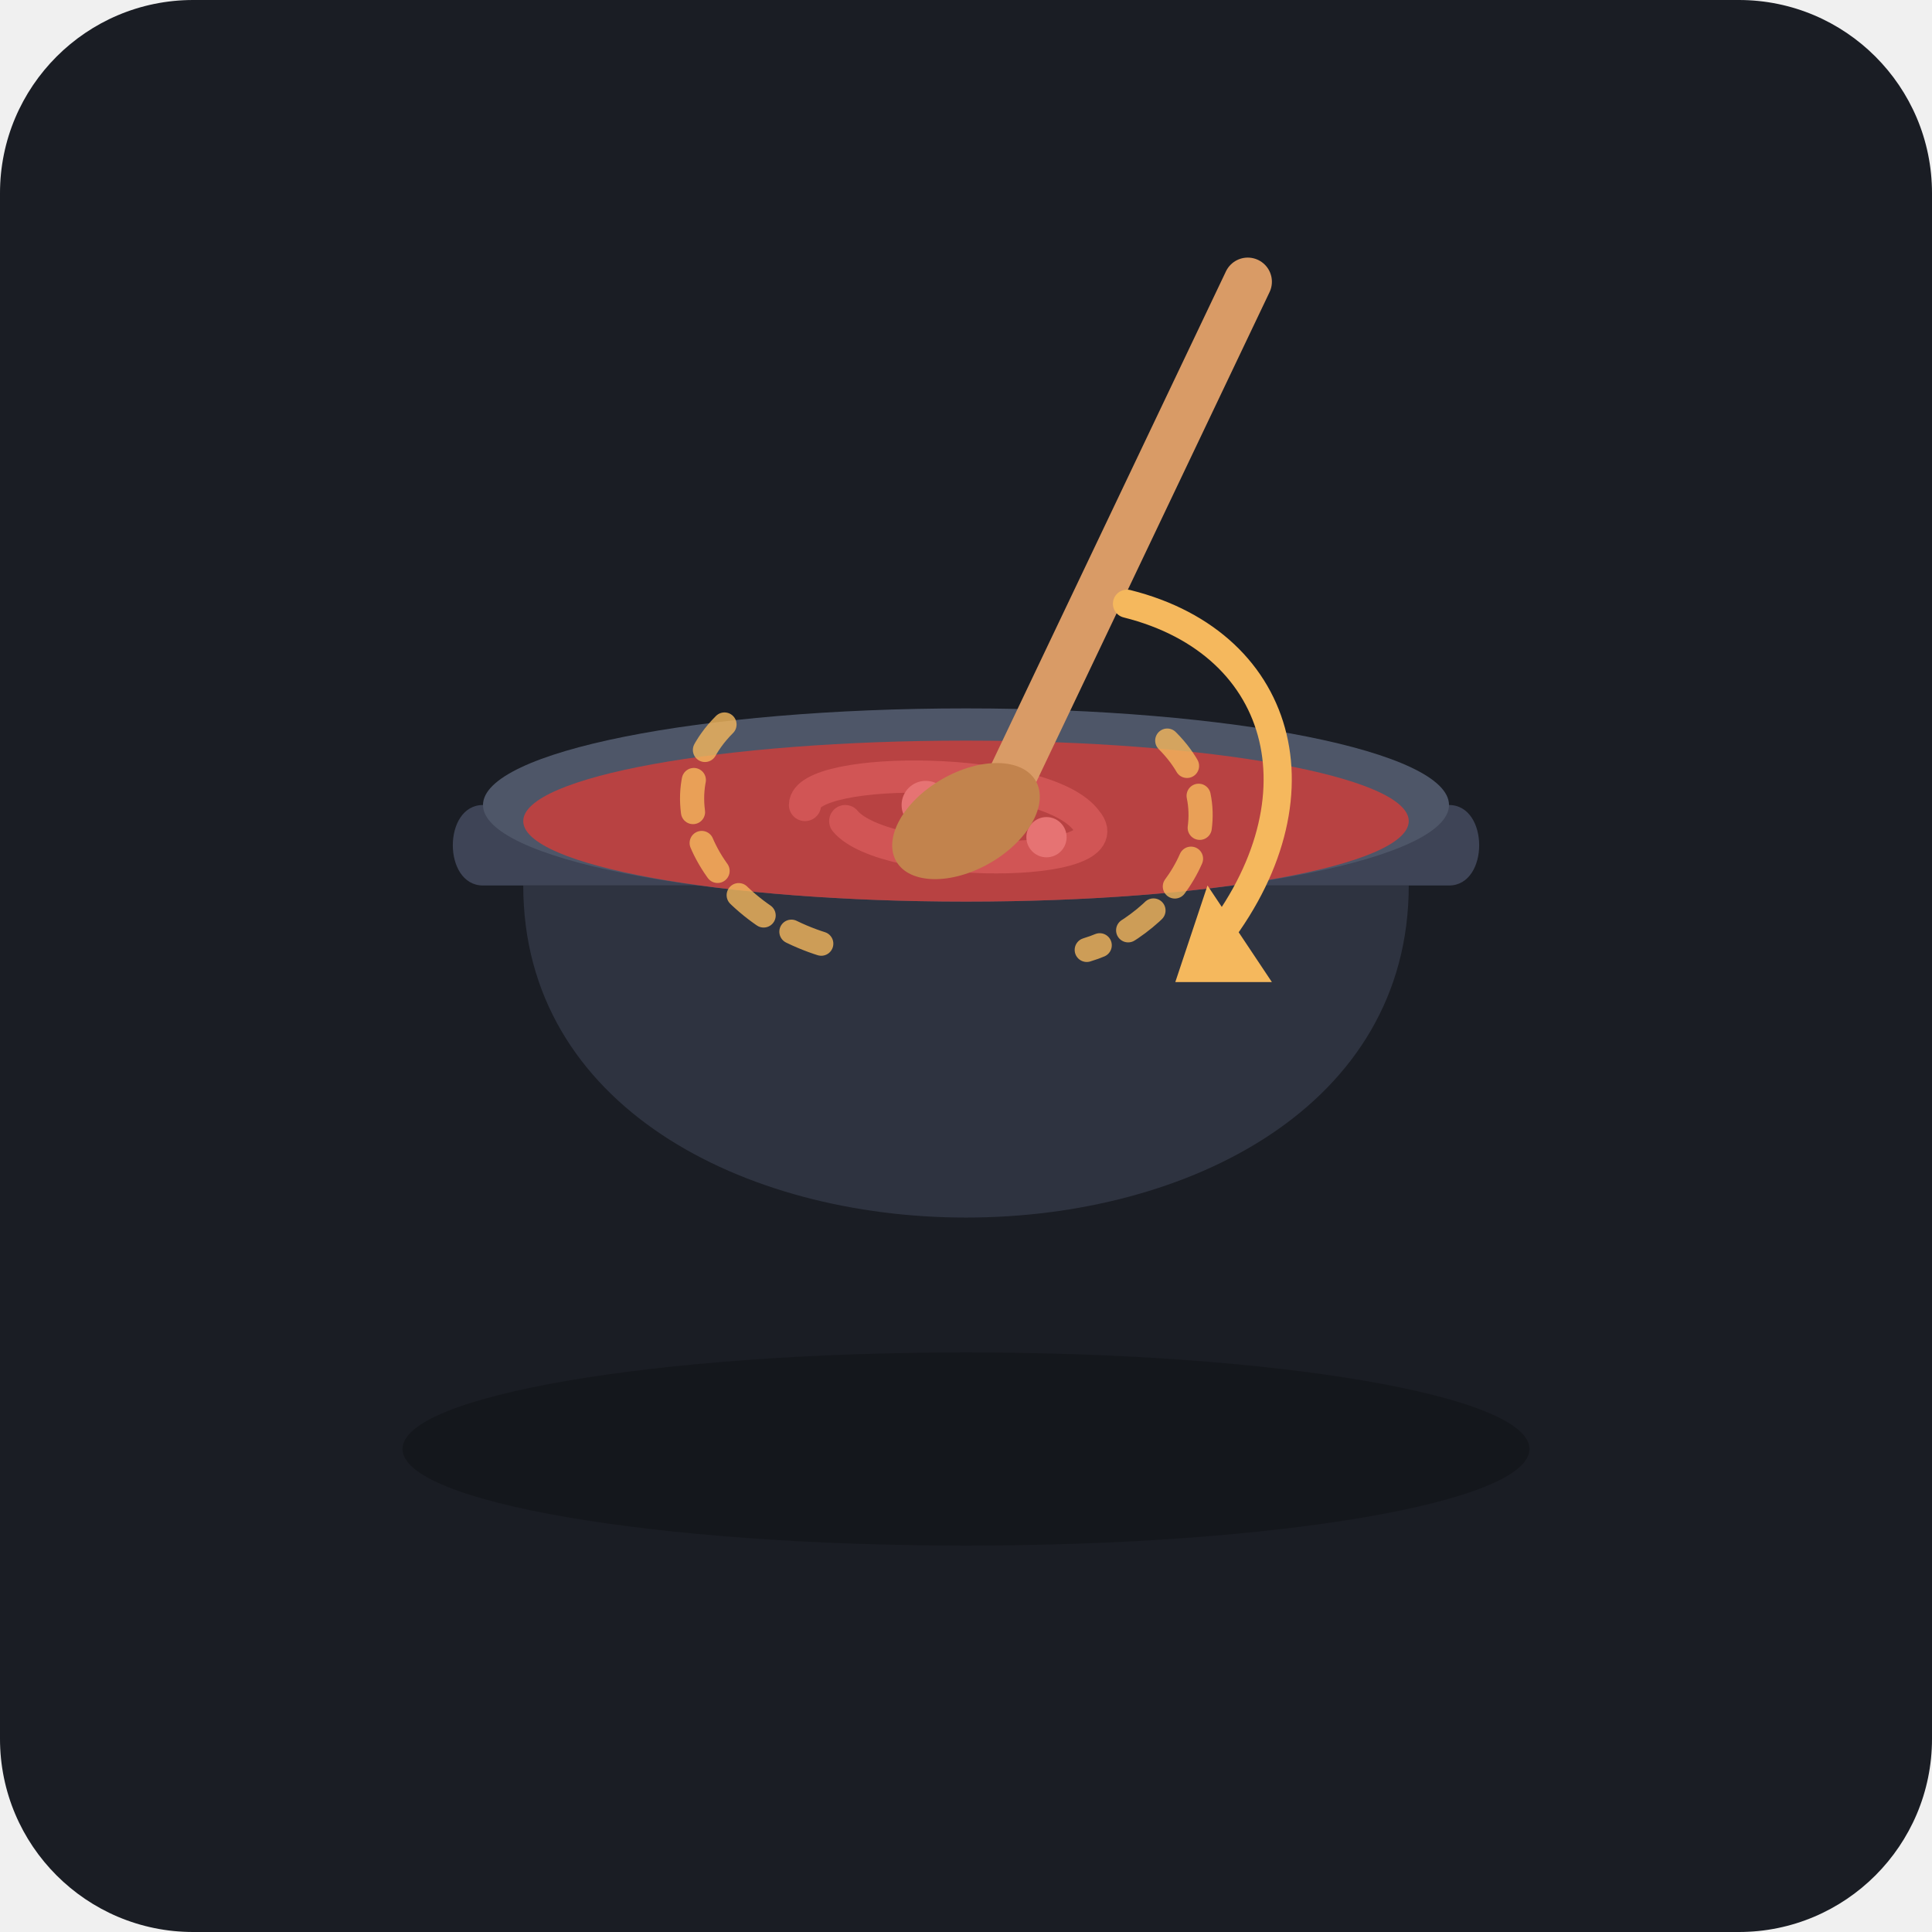
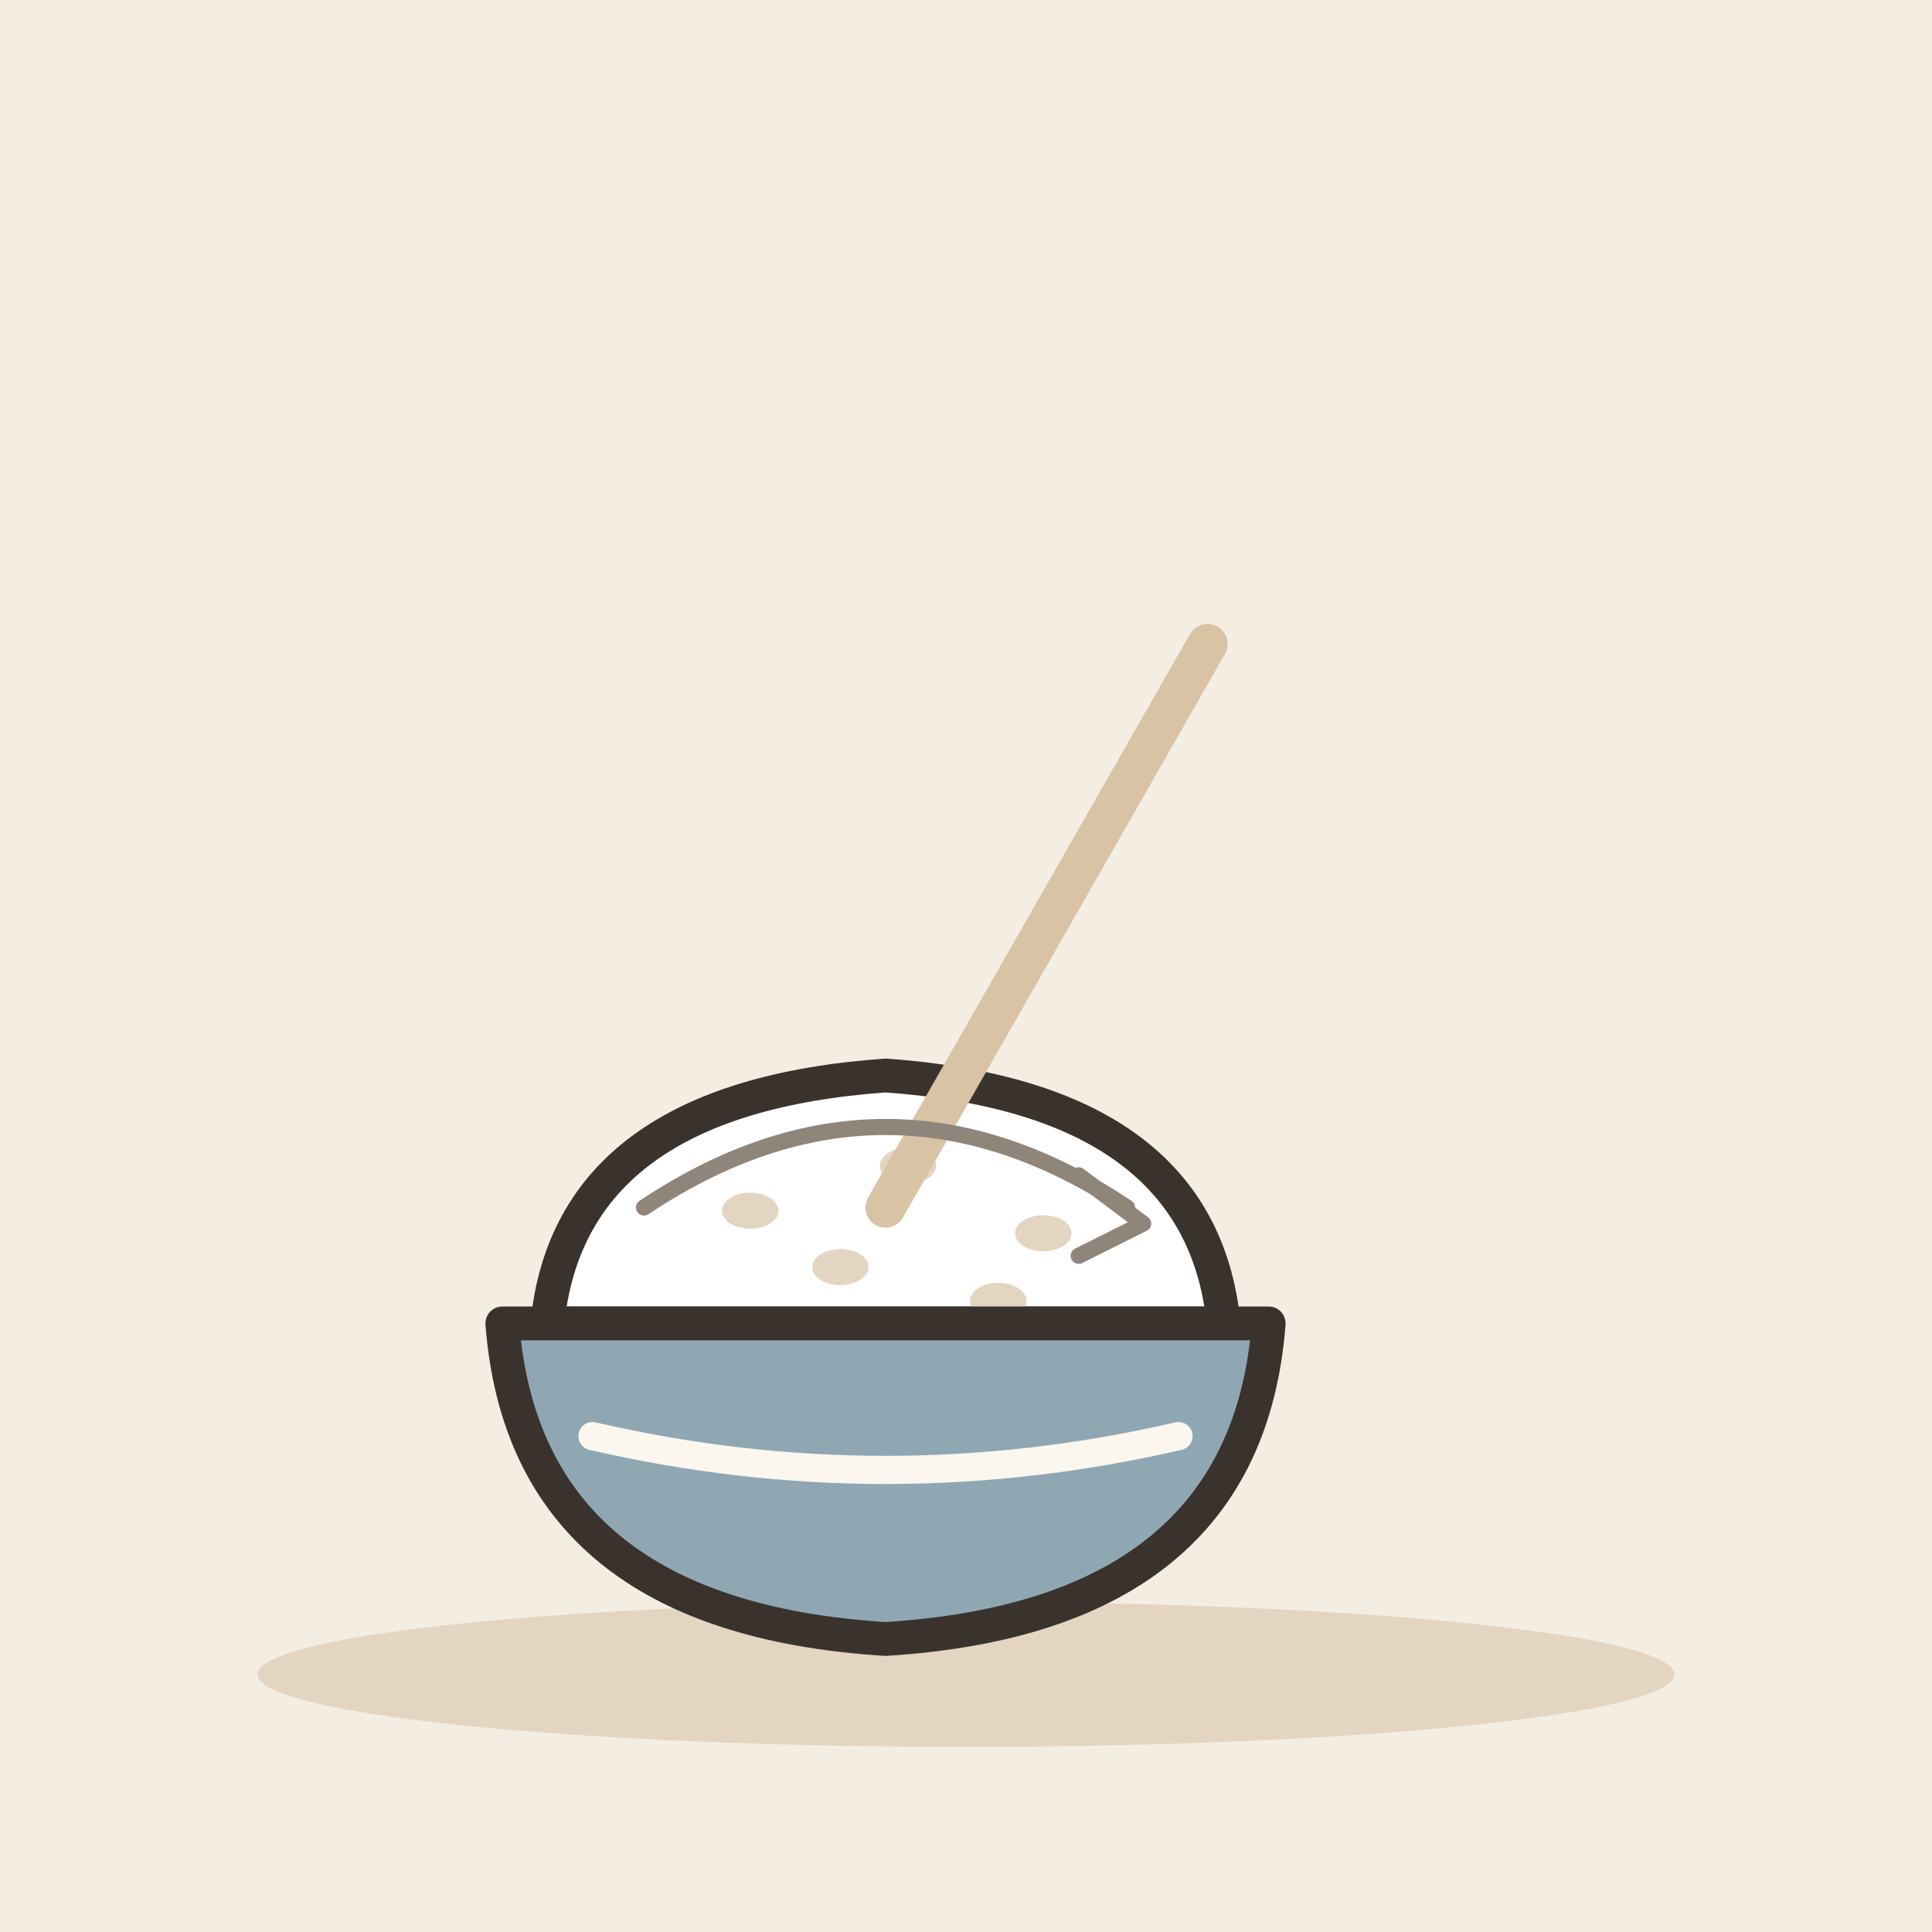
- <svg xmlns="http://www.w3.org/2000/svg" width="240" height="240" viewBox="0 0 240 240">
-   <rect width="240" height="240" rx="24" fill="#1A1D24" />
-   <ellipse cx="120" cy="180" rx="70" ry="12" fill="#111317" opacity="0.6" />
-   <path d="M 65 110 C 65 165, 175 165, 175 110 Z" fill="#2E3340" />
-   <path d="M 60 100 L 180 100 C 185 100, 185 110, 180 110 L 60 110 C 55 110, 55 100, 60 100 Z" fill="#3E4456" />
-   <ellipse cx="120" cy="100" rx="60" ry="12" fill="#4E5668" />
-   <ellipse cx="120" cy="102" rx="55" ry="10" fill="#B84242" />
-   <path d="M 100 100 C 100 95, 130 95, 135 102 C 140 108, 110 108, 105 102" fill="none" stroke="#D15555" stroke-width="4" stroke-linecap="round" />
-   <circle cx="115" cy="100" r="3" fill="#E67373" />
-   <circle cx="130" cy="104" r="2.5" fill="#E67373" />
-   <path d="M 155 35 L 125 98" stroke="#D99B66" stroke-width="6" stroke-linecap="round" />
-   <ellipse cx="120" cy="102" rx="10" ry="6" fill="#C2834D" transform="rotate(-30 120 102)" />
-   <path d="M 90 90 C 80 100, 90 115, 105 118" fill="none" stroke="#F5B85D" stroke-width="3" stroke-dasharray="4 4" stroke-linecap="round" opacity="0.8" />
-   <path d="M 145 92 C 155 102, 145 115, 135 118" fill="none" stroke="#F5B85D" stroke-width="3" stroke-dasharray="4 4" stroke-linecap="round" opacity="0.8" />
-   <path d="M 140 75 C 160 80, 165 100, 150 118" fill="none" stroke="#F5B85D" stroke-width="3.5" stroke-linecap="round" />
-   <polygon points="146,122 158,122 150,110" fill="#F5B85D" />
+ <svg xmlns="http://www.w3.org/2000/svg" viewBox="0 0 240 240" data-style="editorial">
+   <rect width="240" height="240" fill="#F4EDE2" />
+   <ellipse cx="120" cy="208" rx="88" ry="9" fill="#E3D5C1" />
+   <g transform="translate(110 170) scale(1.4 1.4)">
+     <path d="M-30 -4Q-28 -24 0 -26Q28 -24 30 -4Z" fill="#FFFFFF" stroke="#3A332D" stroke-width="3" stroke-linecap="round" stroke-linejoin="round" />
+     <ellipse cx="-12" cy="-14" rx="2.5" ry="1.6" fill="#E3D5C1" />
+     <ellipse cx="2" cy="-18" rx="2.5" ry="1.6" fill="#E3D5C1" />
+     <ellipse cx="14" cy="-12" rx="2.5" ry="1.6" fill="#E3D5C1" />
+     <ellipse cx="-4" cy="-9" rx="2.5" ry="1.6" fill="#E3D5C1" />
+     <ellipse cx="10" cy="-6" rx="2.5" ry="1.6" fill="#E3D5C1" />
+     <path d="M-34 -4L34 -4Q32 22 0 24Q-32 22 -34 -4Z" fill="#8FA7B3" stroke="#3A332D" stroke-width="3" stroke-linecap="round" stroke-linejoin="round" />
+     <path d="M-26 6Q0 12 26 6" fill="none" stroke="#FBF6EE" stroke-width="2.5" stroke-linecap="round" stroke-linejoin="round" />
+   </g>
+   <path d="M150 80L110 150" stroke="#D8C3A5" stroke-width="5" stroke-linecap="round" fill="none" />
+   <path d="M80 150Q110 130 140 150" fill="none" stroke="#8F857A" stroke-width="2" stroke-linecap="round" stroke-linejoin="round" />
+   <path d="M134 146L142 152L134 156" fill="none" stroke="#8F857A" stroke-width="2" stroke-linecap="round" stroke-linejoin="round" />
</svg>
